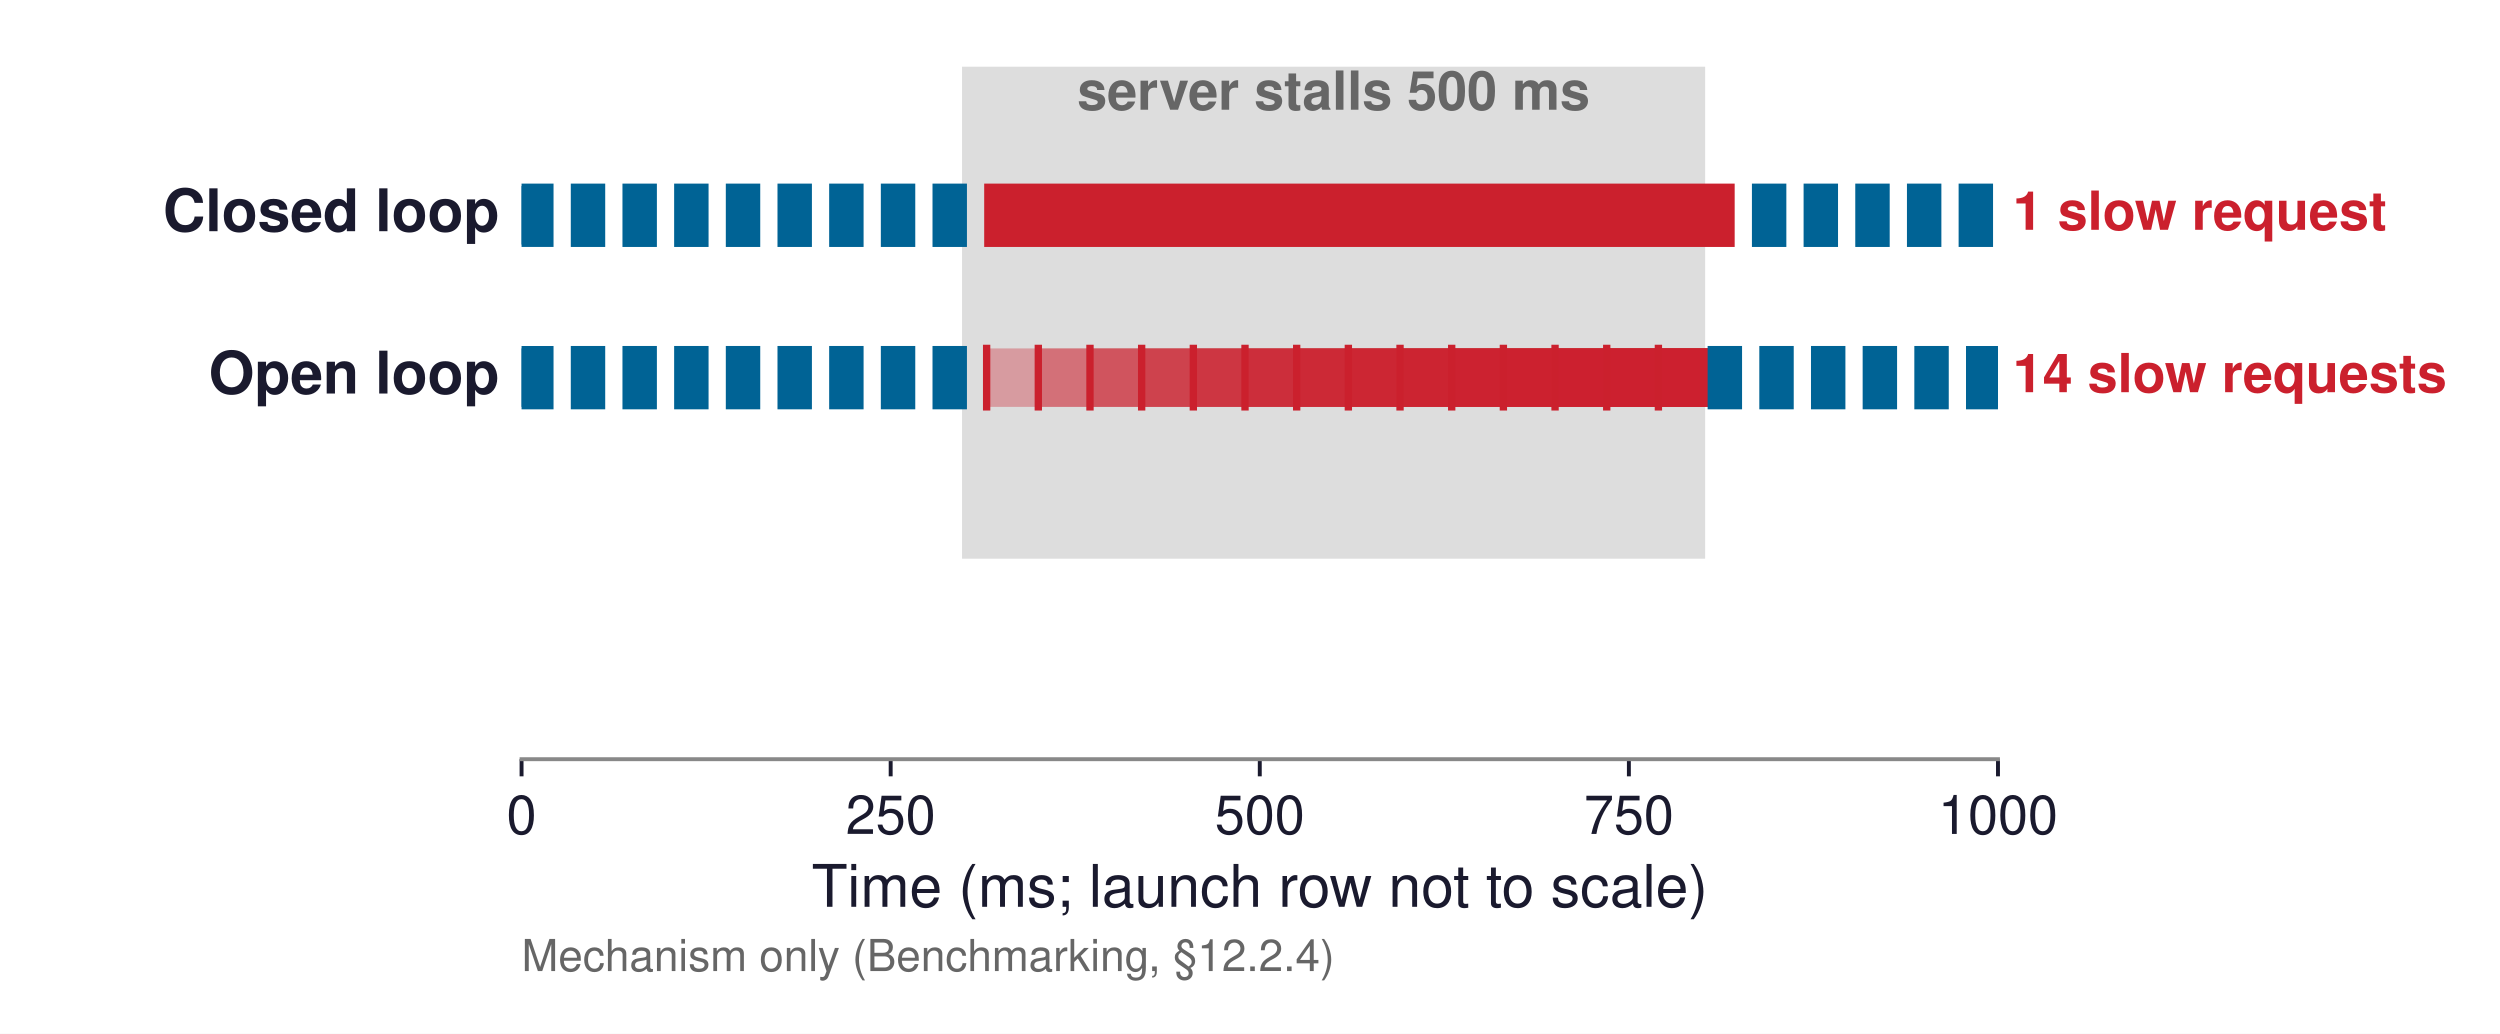
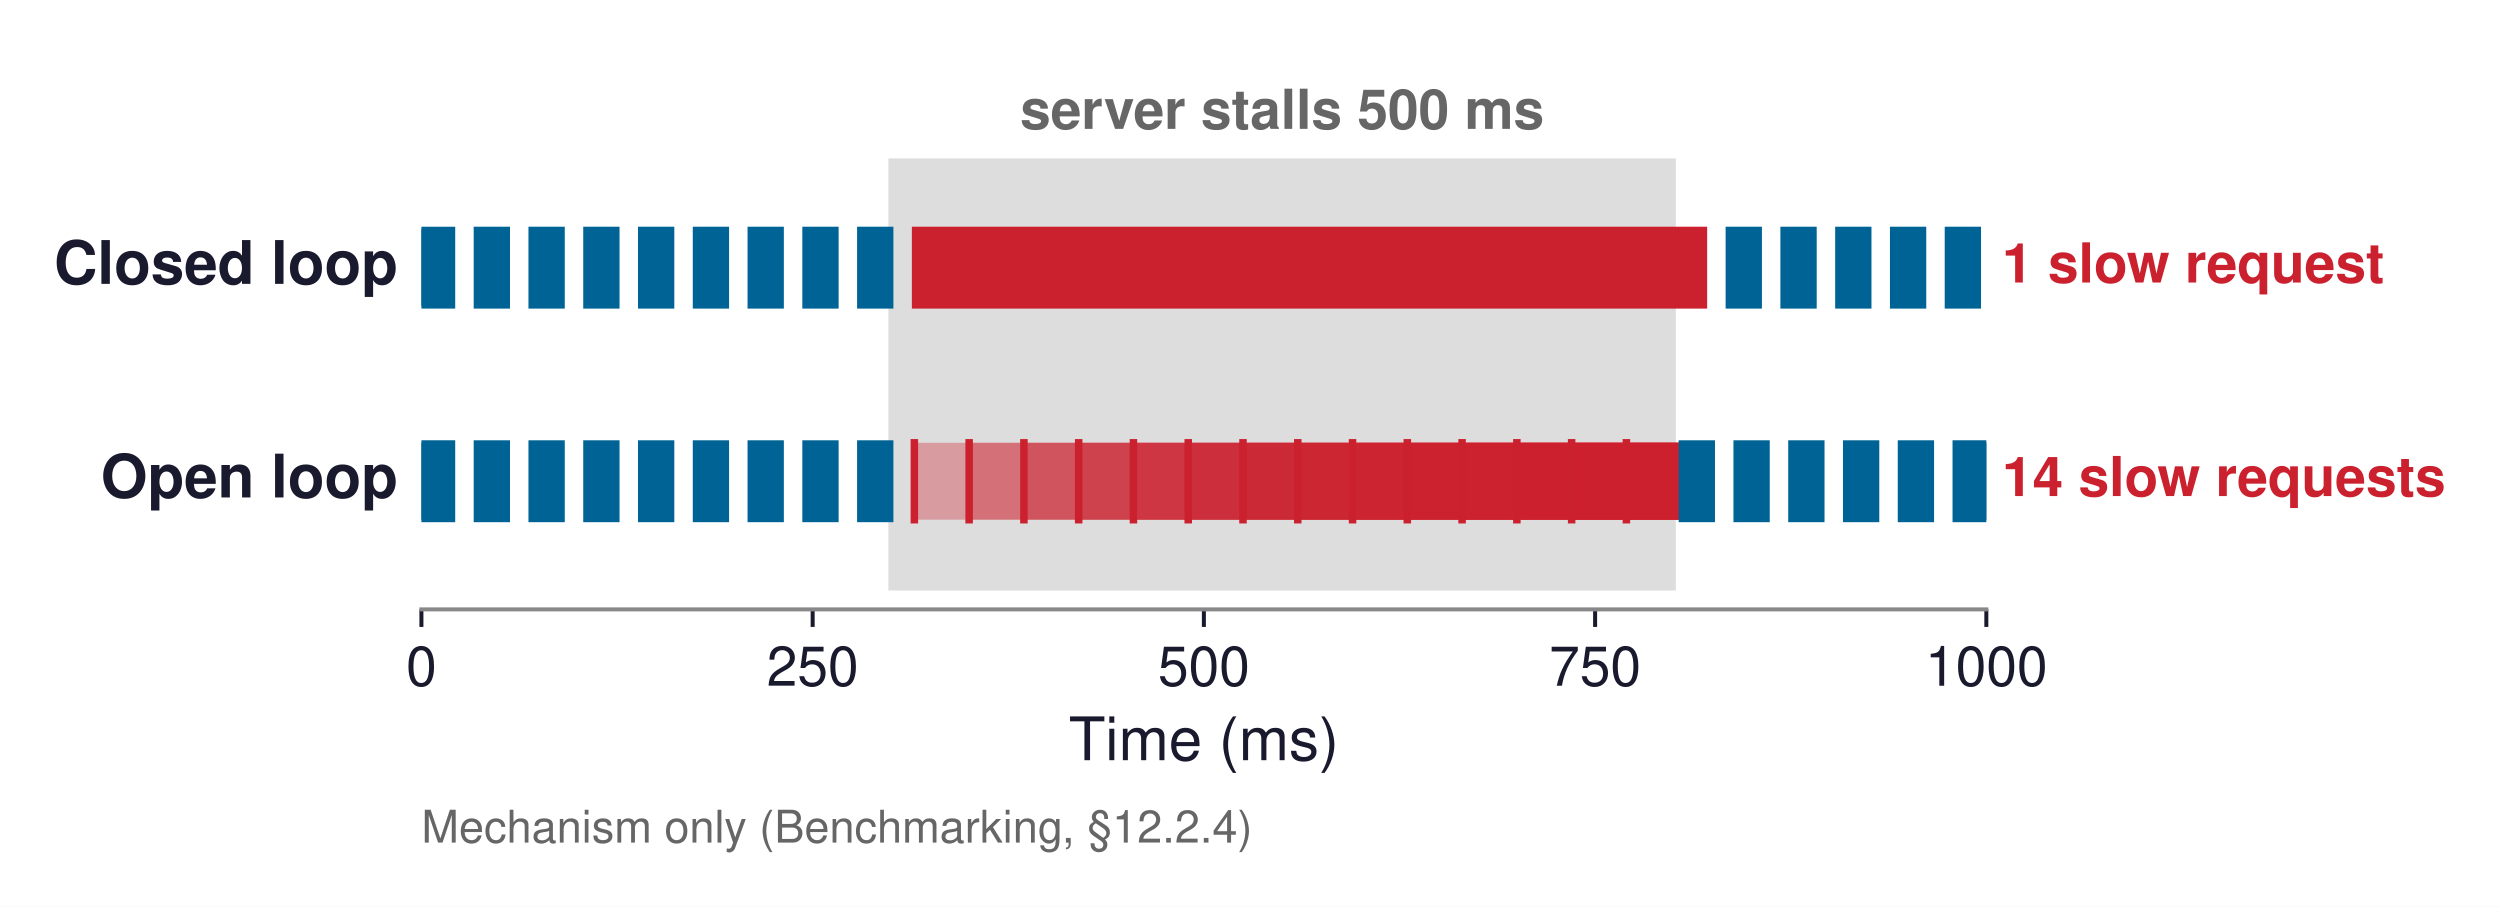
- <svg xmlns="http://www.w3.org/2000/svg" xmlns:xlink="http://www.w3.org/1999/xlink" width="510.221pt" height="210.978pt" viewBox="0 0 510.221 210.978" version="1.1">
+ <svg xmlns="http://www.w3.org/2000/svg" xmlns:xlink="http://www.w3.org/1999/xlink" width="499.195pt" height="181.041pt" viewBox="0 0 499.195 181.041" version="1.1">
  <defs>
    <style type="text/css">*{stroke-linejoin: round; stroke-linecap: butt}</style>
  </defs>
  <g id="figure_1">
    <g id="patch_1">
-       <path d="M -0 210.978  L 510.221 210.978  L 510.221 0  L -0 0  z " style="fill: #ffffff" />
+       <path d="M 0 181.041  L 499.195 181.041  L 499.195 0  L 0 0  z " style="fill: #ffffff" />
    </g>
    <g id="axes_1">
      <g id="patch_2">
-         <path d="M 106.445 154.944  L 407.765 154.944  L 407.765 10.8  L 106.445 10.8  z " style="fill: #ffffff" />
+         <path d="M 84.148 121.68  L 396.628 121.68  L 396.628 10.8  L 84.148 10.8  z " style="fill: #ffffff" />
      </g>
      <g id="patch_3">
-         <path d="M 196.841 113.523  L 347.501 113.523  L 347.501 14.114  L 196.841 14.114  z " clip-path="url(#pe05de57e1f)" style="fill: #dddddd; stroke: #dddddd; stroke-linejoin: miter" />
+         <path d="M 177.892 117.415  L 334.132 117.415  L 334.132 32.123  L 177.892 32.123  z " clip-path="url(#pdb56abab9b)" style="fill: #dddddd; stroke: #dddddd; stroke-linejoin: miter" />
      </g>
      <g id="patch_4">
-         <path d="M 106.445 49.901  L 112.471 49.901  L 112.471 37.972  L 106.445 37.972  z " clip-path="url(#pe05de57e1f)" style="fill: #006395; stroke: #006395; stroke-linejoin: miter" />
+         <path d="M 84.148 61.122  L 90.397 61.122  L 90.397 45.77  L 84.148 45.77  z " clip-path="url(#pdb56abab9b)" style="fill: #006395; stroke: #006395; stroke-linejoin: miter" />
      </g>
      <g id="patch_5">
-         <path d="M 116.991 49.901  L 123.017 49.901  L 123.017 37.972  L 116.991 37.972  z " clip-path="url(#pe05de57e1f)" style="fill: #006395; stroke: #006395; stroke-linejoin: miter" />
+         <path d="M 95.085 61.122  L 101.334 61.122  L 101.334 45.77  L 95.085 45.77  z " clip-path="url(#pdb56abab9b)" style="fill: #006395; stroke: #006395; stroke-linejoin: miter" />
      </g>
      <g id="patch_6">
-         <path d="M 127.537 49.901  L 133.564 49.901  L 133.564 37.972  L 127.537 37.972  z " clip-path="url(#pe05de57e1f)" style="fill: #006395; stroke: #006395; stroke-linejoin: miter" />
+         <path d="M 106.021 61.122  L 112.271 61.122  L 112.271 45.77  L 106.021 45.77  z " clip-path="url(#pdb56abab9b)" style="fill: #006395; stroke: #006395; stroke-linejoin: miter" />
      </g>
      <g id="patch_7">
-         <path d="M 138.083 49.901  L 144.11 49.901  L 144.11 37.972  L 138.083 37.972  z " clip-path="url(#pe05de57e1f)" style="fill: #006395; stroke: #006395; stroke-linejoin: miter" />
+         <path d="M 116.958 61.122  L 123.208 61.122  L 123.208 45.77  L 116.958 45.77  z " clip-path="url(#pdb56abab9b)" style="fill: #006395; stroke: #006395; stroke-linejoin: miter" />
      </g>
      <g id="patch_8">
-         <path d="M 148.63 49.901  L 154.656 49.901  L 154.656 37.972  L 148.63 37.972  z " clip-path="url(#pe05de57e1f)" style="fill: #006395; stroke: #006395; stroke-linejoin: miter" />
+         <path d="M 127.895 61.122  L 134.145 61.122  L 134.145 45.77  L 127.895 45.77  z " clip-path="url(#pdb56abab9b)" style="fill: #006395; stroke: #006395; stroke-linejoin: miter" />
      </g>
      <g id="patch_9">
-         <path d="M 159.176 49.901  L 165.202 49.901  L 165.202 37.972  L 159.176 37.972  z " clip-path="url(#pe05de57e1f)" style="fill: #006395; stroke: #006395; stroke-linejoin: miter" />
+         <path d="M 138.832 61.122  L 145.081 61.122  L 145.081 45.77  L 138.832 45.77  z " clip-path="url(#pdb56abab9b)" style="fill: #006395; stroke: #006395; stroke-linejoin: miter" />
      </g>
      <g id="patch_10">
-         <path d="M 169.722 49.901  L 175.748 49.901  L 175.748 37.972  L 169.722 37.972  z " clip-path="url(#pe05de57e1f)" style="fill: #006395; stroke: #006395; stroke-linejoin: miter" />
+         <path d="M 149.769 61.122  L 156.018 61.122  L 156.018 45.77  L 149.769 45.77  z " clip-path="url(#pdb56abab9b)" style="fill: #006395; stroke: #006395; stroke-linejoin: miter" />
      </g>
      <g id="patch_11">
-         <path d="M 180.268 49.901  L 186.295 49.901  L 186.295 37.972  L 180.268 37.972  z " clip-path="url(#pe05de57e1f)" style="fill: #006395; stroke: #006395; stroke-linejoin: miter" />
+         <path d="M 160.705 61.122  L 166.955 61.122  L 166.955 45.77  L 160.705 45.77  z " clip-path="url(#pdb56abab9b)" style="fill: #006395; stroke: #006395; stroke-linejoin: miter" />
      </g>
      <g id="patch_12">
-         <path d="M 190.814 49.901  L 196.841 49.901  L 196.841 37.972  L 190.814 37.972  z " clip-path="url(#pe05de57e1f)" style="fill: #006395; stroke: #006395; stroke-linejoin: miter" />
+         <path d="M 171.642 61.122  L 177.892 61.122  L 177.892 45.77  L 171.642 45.77  z " clip-path="url(#pdb56abab9b)" style="fill: #006395; stroke: #006395; stroke-linejoin: miter" />
      </g>
      <g id="patch_13">
-         <path d="M 201.361 49.901  L 353.527 49.901  L 353.527 37.972  L 201.361 37.972  z " clip-path="url(#pe05de57e1f)" style="fill: #cb202d; stroke: #cb202d; stroke-linejoin: miter" />
+         <path d="M 182.579 61.122  L 340.381 61.122  L 340.381 45.77  L 182.579 45.77  z " clip-path="url(#pdb56abab9b)" style="fill: #cb202d; stroke: #cb202d; stroke-linejoin: miter" />
      </g>
      <g id="patch_14">
-         <path d="M 358.047 49.901  L 364.073 49.901  L 364.073 37.972  L 358.047 37.972  z " clip-path="url(#pe05de57e1f)" style="fill: #006395; stroke: #006395; stroke-linejoin: miter" />
+         <path d="M 345.069 61.122  L 351.318 61.122  L 351.318 45.77  L 345.069 45.77  z " clip-path="url(#pdb56abab9b)" style="fill: #006395; stroke: #006395; stroke-linejoin: miter" />
      </g>
      <g id="patch_15">
-         <path d="M 368.593 49.901  L 374.62 49.901  L 374.62 37.972  L 368.593 37.972  z " clip-path="url(#pe05de57e1f)" style="fill: #006395; stroke: #006395; stroke-linejoin: miter" />
+         <path d="M 356.005 61.122  L 362.255 61.122  L 362.255 45.77  L 356.005 45.77  z " clip-path="url(#pdb56abab9b)" style="fill: #006395; stroke: #006395; stroke-linejoin: miter" />
      </g>
      <g id="patch_16">
-         <path d="M 379.139 49.901  L 385.166 49.901  L 385.166 37.972  L 379.139 37.972  z " clip-path="url(#pe05de57e1f)" style="fill: #006395; stroke: #006395; stroke-linejoin: miter" />
+         <path d="M 366.942 61.122  L 373.192 61.122  L 373.192 45.77  L 366.942 45.77  z " clip-path="url(#pdb56abab9b)" style="fill: #006395; stroke: #006395; stroke-linejoin: miter" />
      </g>
      <g id="patch_17">
-         <path d="M 389.686 49.901  L 395.712 49.901  L 395.712 37.972  L 389.686 37.972  z " clip-path="url(#pe05de57e1f)" style="fill: #006395; stroke: #006395; stroke-linejoin: miter" />
+         <path d="M 377.879 61.122  L 384.129 61.122  L 384.129 45.77  L 377.879 45.77  z " clip-path="url(#pdb56abab9b)" style="fill: #006395; stroke: #006395; stroke-linejoin: miter" />
      </g>
      <g id="patch_18">
-         <path d="M 400.232 49.901  L 406.258 49.901  L 406.258 37.972  L 400.232 37.972  z " clip-path="url(#pe05de57e1f)" style="fill: #006395; stroke: #006395; stroke-linejoin: miter" />
+         <path d="M 388.816 61.122  L 395.065 61.122  L 395.065 45.77  L 388.816 45.77  z " clip-path="url(#pdb56abab9b)" style="fill: #006395; stroke: #006395; stroke-linejoin: miter" />
      </g>
      <g id="patch_19">
-         <path d="M 106.445 83.038  L 112.471 83.038  L 112.471 71.109  L 106.445 71.109  z " clip-path="url(#pe05de57e1f)" style="fill: #006395; stroke: #006395; stroke-linejoin: miter" />
+         <path d="M 84.148 103.769  L 90.397 103.769  L 90.397 88.416  L 84.148 88.416  z " clip-path="url(#pdb56abab9b)" style="fill: #006395; stroke: #006395; stroke-linejoin: miter" />
      </g>
      <g id="patch_20">
-         <path d="M 116.991 83.038  L 123.017 83.038  L 123.017 71.109  L 116.991 71.109  z " clip-path="url(#pe05de57e1f)" style="fill: #006395; stroke: #006395; stroke-linejoin: miter" />
+         <path d="M 95.085 103.769  L 101.334 103.769  L 101.334 88.416  L 95.085 88.416  z " clip-path="url(#pdb56abab9b)" style="fill: #006395; stroke: #006395; stroke-linejoin: miter" />
      </g>
      <g id="patch_21">
-         <path d="M 127.537 83.038  L 133.564 83.038  L 133.564 71.109  L 127.537 71.109  z " clip-path="url(#pe05de57e1f)" style="fill: #006395; stroke: #006395; stroke-linejoin: miter" />
+         <path d="M 106.021 103.769  L 112.271 103.769  L 112.271 88.416  L 106.021 88.416  z " clip-path="url(#pdb56abab9b)" style="fill: #006395; stroke: #006395; stroke-linejoin: miter" />
      </g>
      <g id="patch_22">
-         <path d="M 138.083 83.038  L 144.11 83.038  L 144.11 71.109  L 138.083 71.109  z " clip-path="url(#pe05de57e1f)" style="fill: #006395; stroke: #006395; stroke-linejoin: miter" />
+         <path d="M 116.958 103.769  L 123.208 103.769  L 123.208 88.416  L 116.958 88.416  z " clip-path="url(#pdb56abab9b)" style="fill: #006395; stroke: #006395; stroke-linejoin: miter" />
      </g>
      <g id="patch_23">
-         <path d="M 148.63 83.038  L 154.656 83.038  L 154.656 71.109  L 148.63 71.109  z " clip-path="url(#pe05de57e1f)" style="fill: #006395; stroke: #006395; stroke-linejoin: miter" />
+         <path d="M 127.895 103.769  L 134.145 103.769  L 134.145 88.416  L 127.895 88.416  z " clip-path="url(#pdb56abab9b)" style="fill: #006395; stroke: #006395; stroke-linejoin: miter" />
      </g>
      <g id="patch_24">
-         <path d="M 159.176 83.038  L 165.202 83.038  L 165.202 71.109  L 159.176 71.109  z " clip-path="url(#pe05de57e1f)" style="fill: #006395; stroke: #006395; stroke-linejoin: miter" />
+         <path d="M 138.832 103.769  L 145.081 103.769  L 145.081 88.416  L 138.832 88.416  z " clip-path="url(#pdb56abab9b)" style="fill: #006395; stroke: #006395; stroke-linejoin: miter" />
      </g>
      <g id="patch_25">
-         <path d="M 169.722 83.038  L 175.748 83.038  L 175.748 71.109  L 169.722 71.109  z " clip-path="url(#pe05de57e1f)" style="fill: #006395; stroke: #006395; stroke-linejoin: miter" />
+         <path d="M 149.769 103.769  L 156.018 103.769  L 156.018 88.416  L 149.769 88.416  z " clip-path="url(#pdb56abab9b)" style="fill: #006395; stroke: #006395; stroke-linejoin: miter" />
      </g>
      <g id="patch_26">
-         <path d="M 180.268 83.038  L 186.295 83.038  L 186.295 71.109  L 180.268 71.109  z " clip-path="url(#pe05de57e1f)" style="fill: #006395; stroke: #006395; stroke-linejoin: miter" />
+         <path d="M 160.705 103.769  L 166.955 103.769  L 166.955 88.416  L 160.705 88.416  z " clip-path="url(#pdb56abab9b)" style="fill: #006395; stroke: #006395; stroke-linejoin: miter" />
      </g>
      <g id="patch_27">
-         <path d="M 190.814 83.038  L 196.841 83.038  L 196.841 71.109  L 190.814 71.109  z " clip-path="url(#pe05de57e1f)" style="fill: #006395; stroke: #006395; stroke-linejoin: miter" />
+         <path d="M 171.642 103.769  L 177.892 103.769  L 177.892 88.416  L 171.642 88.416  z " clip-path="url(#pdb56abab9b)" style="fill: #006395; stroke: #006395; stroke-linejoin: miter" />
      </g>
      <g id="patch_28">
-         <path d="M 201.361 83.038  L 353.527 83.038  L 353.527 71.109  L 201.361 71.109  z " clip-path="url(#pe05de57e1f)" style="fill: #cb202d; opacity: 0.35" />
+         <path d="M 182.579 103.769  L 340.381 103.769  L 340.381 88.416  L 182.579 88.416  z " clip-path="url(#pdb56abab9b)" style="fill: #cb202d; opacity: 0.35" />
      </g>
      <g id="patch_29">
-         <path d="M 211.907 83.038  L 353.527 83.038  L 353.527 71.109  L 211.907 71.109  z " clip-path="url(#pe05de57e1f)" style="fill: #cb202d; opacity: 0.35" />
+         <path d="M 193.516 103.769  L 340.381 103.769  L 340.381 88.416  L 193.516 88.416  z " clip-path="url(#pdb56abab9b)" style="fill: #cb202d; opacity: 0.35" />
      </g>
      <g id="patch_30">
-         <path d="M 222.453 83.038  L 353.527 83.038  L 353.527 71.109  L 222.453 71.109  z " clip-path="url(#pe05de57e1f)" style="fill: #cb202d; opacity: 0.35" />
+         <path d="M 204.453 103.769  L 340.381 103.769  L 340.381 88.416  L 204.453 88.416  z " clip-path="url(#pdb56abab9b)" style="fill: #cb202d; opacity: 0.35" />
      </g>
      <g id="patch_31">
-         <path d="M 232.999 83.038  L 353.527 83.038  L 353.527 71.109  L 232.999 71.109  z " clip-path="url(#pe05de57e1f)" style="fill: #cb202d; opacity: 0.35" />
+         <path d="M 215.389 103.769  L 340.381 103.769  L 340.381 88.416  L 215.389 88.416  z " clip-path="url(#pdb56abab9b)" style="fill: #cb202d; opacity: 0.35" />
      </g>
      <g id="patch_32">
-         <path d="M 243.545 83.038  L 353.527 83.038  L 353.527 71.109  L 243.545 71.109  z " clip-path="url(#pe05de57e1f)" style="fill: #cb202d; opacity: 0.35" />
+         <path d="M 226.326 103.769  L 340.381 103.769  L 340.381 88.416  L 226.326 88.416  z " clip-path="url(#pdb56abab9b)" style="fill: #cb202d; opacity: 0.35" />
      </g>
      <g id="patch_33">
-         <path d="M 254.092 83.038  L 353.527 83.038  L 353.527 71.109  L 254.092 71.109  z " clip-path="url(#pe05de57e1f)" style="fill: #cb202d; opacity: 0.35" />
+         <path d="M 237.263 103.769  L 340.381 103.769  L 340.381 88.416  L 237.263 88.416  z " clip-path="url(#pdb56abab9b)" style="fill: #cb202d; opacity: 0.35" />
      </g>
      <g id="patch_34">
-         <path d="M 264.638 83.038  L 353.527 83.038  L 353.527 71.109  L 264.638 71.109  z " clip-path="url(#pe05de57e1f)" style="fill: #cb202d; opacity: 0.35" />
+         <path d="M 248.2 103.769  L 340.381 103.769  L 340.381 88.416  L 248.2 88.416  z " clip-path="url(#pdb56abab9b)" style="fill: #cb202d; opacity: 0.35" />
      </g>
      <g id="patch_35">
-         <path d="M 275.184 83.038  L 353.527 83.038  L 353.527 71.109  L 275.184 71.109  z " clip-path="url(#pe05de57e1f)" style="fill: #cb202d; opacity: 0.35" />
+         <path d="M 259.137 103.769  L 340.381 103.769  L 340.381 88.416  L 259.137 88.416  z " clip-path="url(#pdb56abab9b)" style="fill: #cb202d; opacity: 0.35" />
      </g>
      <g id="patch_36">
-         <path d="M 285.73 83.038  L 353.527 83.038  L 353.527 71.109  L 285.73 71.109  z " clip-path="url(#pe05de57e1f)" style="fill: #cb202d; opacity: 0.35" />
+         <path d="M 270.073 103.769  L 340.381 103.769  L 340.381 88.416  L 270.073 88.416  z " clip-path="url(#pdb56abab9b)" style="fill: #cb202d; opacity: 0.35" />
      </g>
      <g id="patch_37">
-         <path d="M 296.276 83.038  L 353.527 83.038  L 353.527 71.109  L 296.276 71.109  z " clip-path="url(#pe05de57e1f)" style="fill: #cb202d; opacity: 0.35" />
+         <path d="M 281.01 103.769  L 340.381 103.769  L 340.381 88.416  L 281.01 88.416  z " clip-path="url(#pdb56abab9b)" style="fill: #cb202d; opacity: 0.35" />
      </g>
      <g id="patch_38">
-         <path d="M 306.823 83.038  L 353.527 83.038  L 353.527 71.109  L 306.823 71.109  z " clip-path="url(#pe05de57e1f)" style="fill: #cb202d; opacity: 0.35" />
+         <path d="M 291.947 103.769  L 340.381 103.769  L 340.381 88.416  L 291.947 88.416  z " clip-path="url(#pdb56abab9b)" style="fill: #cb202d; opacity: 0.35" />
      </g>
      <g id="patch_39">
-         <path d="M 317.369 83.038  L 353.527 83.038  L 353.527 71.109  L 317.369 71.109  z " clip-path="url(#pe05de57e1f)" style="fill: #cb202d; opacity: 0.35" />
+         <path d="M 302.884 103.769  L 340.381 103.769  L 340.381 88.416  L 302.884 88.416  z " clip-path="url(#pdb56abab9b)" style="fill: #cb202d; opacity: 0.35" />
      </g>
      <g id="patch_40">
-         <path d="M 327.915 83.038  L 353.527 83.038  L 353.527 71.109  L 327.915 71.109  z " clip-path="url(#pe05de57e1f)" style="fill: #cb202d; opacity: 0.35" />
+         <path d="M 313.821 103.769  L 340.381 103.769  L 340.381 88.416  L 313.821 88.416  z " clip-path="url(#pdb56abab9b)" style="fill: #cb202d; opacity: 0.35" />
      </g>
      <g id="patch_41">
-         <path d="M 338.461 83.038  L 353.527 83.038  L 353.527 71.109  L 338.461 71.109  z " clip-path="url(#pe05de57e1f)" style="fill: #cb202d; opacity: 0.35" />
+         <path d="M 324.757 103.769  L 340.381 103.769  L 340.381 88.416  L 324.757 88.416  z " clip-path="url(#pdb56abab9b)" style="fill: #cb202d; opacity: 0.35" />
      </g>
      <g id="patch_42">
-         <path d="M 349.007 83.038  L 355.034 83.038  L 355.034 71.109  L 349.007 71.109  z " clip-path="url(#pe05de57e1f)" style="fill: #006395; stroke: #006395; stroke-linejoin: miter" />
+         <path d="M 335.694 103.769  L 341.944 103.769  L 341.944 88.416  L 335.694 88.416  z " clip-path="url(#pdb56abab9b)" style="fill: #006395; stroke: #006395; stroke-linejoin: miter" />
      </g>
      <g id="patch_43">
-         <path d="M 359.554 83.038  L 365.58 83.038  L 365.58 71.109  L 359.554 71.109  z " clip-path="url(#pe05de57e1f)" style="fill: #006395; stroke: #006395; stroke-linejoin: miter" />
+         <path d="M 346.631 103.769  L 352.881 103.769  L 352.881 88.416  L 346.631 88.416  z " clip-path="url(#pdb56abab9b)" style="fill: #006395; stroke: #006395; stroke-linejoin: miter" />
      </g>
      <g id="patch_44">
-         <path d="M 370.1 83.038  L 376.126 83.038  L 376.126 71.109  L 370.1 71.109  z " clip-path="url(#pe05de57e1f)" style="fill: #006395; stroke: #006395; stroke-linejoin: miter" />
+         <path d="M 357.568 103.769  L 363.817 103.769  L 363.817 88.416  L 357.568 88.416  z " clip-path="url(#pdb56abab9b)" style="fill: #006395; stroke: #006395; stroke-linejoin: miter" />
      </g>
      <g id="patch_45">
-         <path d="M 380.646 83.038  L 386.672 83.038  L 386.672 71.109  L 380.646 71.109  z " clip-path="url(#pe05de57e1f)" style="fill: #006395; stroke: #006395; stroke-linejoin: miter" />
+         <path d="M 368.505 103.769  L 374.754 103.769  L 374.754 88.416  L 368.505 88.416  z " clip-path="url(#pdb56abab9b)" style="fill: #006395; stroke: #006395; stroke-linejoin: miter" />
      </g>
      <g id="patch_46">
-         <path d="M 391.192 83.038  L 397.219 83.038  L 397.219 71.109  L 391.192 71.109  z " clip-path="url(#pe05de57e1f)" style="fill: #006395; stroke: #006395; stroke-linejoin: miter" />
+         <path d="M 379.441 103.769  L 385.691 103.769  L 385.691 88.416  L 379.441 88.416  z " clip-path="url(#pdb56abab9b)" style="fill: #006395; stroke: #006395; stroke-linejoin: miter" />
      </g>
      <g id="patch_47">
-         <path d="M 401.738 83.038  L 407.765 83.038  L 407.765 71.109  L 401.738 71.109  z " clip-path="url(#pe05de57e1f)" style="fill: #006395; stroke: #006395; stroke-linejoin: miter" />
-       </g>
-       <g id="patch_48">
-         <path d="M 106.445 138.376  L 115.484 138.376  L 115.484 128.435  L 106.445 128.435  L 106.445 138.376  z " clip-path="url(#pe05de57e1f)" style="fill: none; opacity: 0" />
-       </g>
-       <g id="patch_49">
-         <path d="M 118.498 138.376  L 245.052 138.376  L 245.052 128.435  L 118.498 128.435  L 118.498 138.376  z " clip-path="url(#pe05de57e1f)" style="fill: none; opacity: 0" />
+         <path d="M 390.378 103.769  L 396.628 103.769  L 396.628 88.416  L 390.378 88.416  z " clip-path="url(#pdb56abab9b)" style="fill: #006395; stroke: #006395; stroke-linejoin: miter" />
      </g>
      <g id="matplotlib.axis_1">
        <g id="xtick_1">
          <g id="line2d_1">
            <defs>
-               <path id="m50d6889891" d="M 0 0  L 0 3.5  " style="stroke: #1a1a2e; stroke-width: 0.8" />
+               <path id="m2ba97ae8a9" d="M 0 0  L 0 3.5  " style="stroke: #1a1a2e; stroke-width: 0.8" />
            </defs>
            <g>
-               <use xlink:href="#m50d6889891" x="106.445" y="154.944" style="fill: #1a1a2e; stroke: #1a1a2e; stroke-width: 0.8" />
+               <use xlink:href="#m2ba97ae8a9" x="84.148" y="121.68" style="fill: #1a1a2e; stroke: #1a1a2e; stroke-width: 0.8" />
            </g>
          </g>
          <g id="text_1">
-             <text style="font-size: 11px; font-family: 'Helvetica', 'Arial', 'DejaVu Sans', sans-serif; text-anchor: middle; fill: #1a1a2e" x="106.445" y="170.194" transform="rotate(-0 106.4448 170.194)">0</text>
+             <text style="font-size: 11px; font-family: 'Helvetica', 'Arial', 'DejaVu Sans', sans-serif; text-anchor: middle; fill: #1a1a2e" x="84.148" y="136.93" transform="rotate(-0 84.14782 136.93)">0</text>
          </g>
        </g>
        <g id="xtick_2">
          <g id="line2d_2">
            <g>
-               <use xlink:href="#m50d6889891" x="181.775" y="154.944" style="fill: #1a1a2e; stroke: #1a1a2e; stroke-width: 0.8" />
+               <use xlink:href="#m2ba97ae8a9" x="162.268" y="121.68" style="fill: #1a1a2e; stroke: #1a1a2e; stroke-width: 0.8" />
            </g>
          </g>
          <g id="text_2">
-             <text style="font-size: 11px; font-family: 'Helvetica', 'Arial', 'DejaVu Sans', sans-serif; text-anchor: middle; fill: #1a1a2e" x="181.775" y="170.194" transform="rotate(-0 181.7748 170.194)">250</text>
+             <text style="font-size: 11px; font-family: 'Helvetica', 'Arial', 'DejaVu Sans', sans-serif; text-anchor: middle; fill: #1a1a2e" x="162.268" y="136.93" transform="rotate(-0 162.2678 136.93)">250</text>
          </g>
        </g>
        <g id="xtick_3">
          <g id="line2d_3">
            <g>
-               <use xlink:href="#m50d6889891" x="257.105" y="154.944" style="fill: #1a1a2e; stroke: #1a1a2e; stroke-width: 0.8" />
+               <use xlink:href="#m2ba97ae8a9" x="240.388" y="121.68" style="fill: #1a1a2e; stroke: #1a1a2e; stroke-width: 0.8" />
            </g>
          </g>
          <g id="text_3">
-             <text style="font-size: 11px; font-family: 'Helvetica', 'Arial', 'DejaVu Sans', sans-serif; text-anchor: middle; fill: #1a1a2e" x="257.105" y="170.194" transform="rotate(-0 257.1048 170.194)">500</text>
+             <text style="font-size: 11px; font-family: 'Helvetica', 'Arial', 'DejaVu Sans', sans-serif; text-anchor: middle; fill: #1a1a2e" x="240.388" y="136.93" transform="rotate(-0 240.3878 136.93)">500</text>
          </g>
        </g>
        <g id="xtick_4">
          <g id="line2d_4">
            <g>
-               <use xlink:href="#m50d6889891" x="332.435" y="154.944" style="fill: #1a1a2e; stroke: #1a1a2e; stroke-width: 0.8" />
+               <use xlink:href="#m2ba97ae8a9" x="318.508" y="121.68" style="fill: #1a1a2e; stroke: #1a1a2e; stroke-width: 0.8" />
            </g>
          </g>
          <g id="text_4">
-             <text style="font-size: 11px; font-family: 'Helvetica', 'Arial', 'DejaVu Sans', sans-serif; text-anchor: middle; fill: #1a1a2e" x="332.435" y="170.194" transform="rotate(-0 332.4348 170.194)">750</text>
+             <text style="font-size: 11px; font-family: 'Helvetica', 'Arial', 'DejaVu Sans', sans-serif; text-anchor: middle; fill: #1a1a2e" x="318.508" y="136.93" transform="rotate(-0 318.5078 136.93)">750</text>
          </g>
        </g>
        <g id="xtick_5">
          <g id="line2d_5">
            <g>
-               <use xlink:href="#m50d6889891" x="407.765" y="154.944" style="fill: #1a1a2e; stroke: #1a1a2e; stroke-width: 0.8" />
+               <use xlink:href="#m2ba97ae8a9" x="396.628" y="121.68" style="fill: #1a1a2e; stroke: #1a1a2e; stroke-width: 0.8" />
            </g>
          </g>
          <g id="text_5">
-             <text style="font-size: 11px; font-family: 'Helvetica', 'Arial', 'DejaVu Sans', sans-serif; text-anchor: middle; fill: #1a1a2e" x="407.765" y="170.194" transform="rotate(-0 407.7648 170.194)">1000</text>
+             <text style="font-size: 11px; font-family: 'Helvetica', 'Arial', 'DejaVu Sans', sans-serif; text-anchor: middle; fill: #1a1a2e" x="396.628" y="136.93" transform="rotate(-0 396.6278 136.93)">1000</text>
          </g>
        </g>
        <g id="text_6">
-           <text style="font-size: 12px; font-family: 'Helvetica', 'Arial', 'DejaVu Sans', sans-serif; text-anchor: middle; fill: #1a1a2e" x="257.105" y="185.063" transform="rotate(-0 257.1048 185.0631)">Time (ms; launch row not to scale)</text>
+           <text style="font-size: 12px; font-family: 'Helvetica', 'Arial', 'DejaVu Sans', sans-serif; text-anchor: middle; fill: #1a1a2e" x="240.388" y="151.799" transform="rotate(-0 240.3878 151.7991)">Time (ms)</text>
        </g>
      </g>
      <g id="matplotlib.axis_2" />
      <g id="line2d_6">
-         <path d="M 201.361 83.038  L 201.361 71.109  " clip-path="url(#pe05de57e1f)" style="fill: none; stroke: #cb202d; stroke-width: 1.5; stroke-linecap: square" />
+         <path d="M 182.579 103.769  L 182.579 88.416  " clip-path="url(#pdb56abab9b)" style="fill: none; stroke: #cb202d; stroke-width: 1.5; stroke-linecap: square" />
      </g>
      <g id="line2d_7">
-         <path d="M 211.907 83.038  L 211.907 71.109  " clip-path="url(#pe05de57e1f)" style="fill: none; stroke: #cb202d; stroke-width: 1.5; stroke-linecap: square" />
+         <path d="M 193.516 103.769  L 193.516 88.416  " clip-path="url(#pdb56abab9b)" style="fill: none; stroke: #cb202d; stroke-width: 1.5; stroke-linecap: square" />
      </g>
      <g id="line2d_8">
-         <path d="M 222.453 83.038  L 222.453 71.109  " clip-path="url(#pe05de57e1f)" style="fill: none; stroke: #cb202d; stroke-width: 1.5; stroke-linecap: square" />
+         <path d="M 204.453 103.769  L 204.453 88.416  " clip-path="url(#pdb56abab9b)" style="fill: none; stroke: #cb202d; stroke-width: 1.5; stroke-linecap: square" />
      </g>
      <g id="line2d_9">
-         <path d="M 232.999 83.038  L 232.999 71.109  " clip-path="url(#pe05de57e1f)" style="fill: none; stroke: #cb202d; stroke-width: 1.5; stroke-linecap: square" />
+         <path d="M 215.389 103.769  L 215.389 88.416  " clip-path="url(#pdb56abab9b)" style="fill: none; stroke: #cb202d; stroke-width: 1.5; stroke-linecap: square" />
      </g>
      <g id="line2d_10">
-         <path d="M 243.545 83.038  L 243.545 71.109  " clip-path="url(#pe05de57e1f)" style="fill: none; stroke: #cb202d; stroke-width: 1.5; stroke-linecap: square" />
+         <path d="M 226.326 103.769  L 226.326 88.416  " clip-path="url(#pdb56abab9b)" style="fill: none; stroke: #cb202d; stroke-width: 1.5; stroke-linecap: square" />
      </g>
      <g id="line2d_11">
-         <path d="M 254.092 83.038  L 254.092 71.109  " clip-path="url(#pe05de57e1f)" style="fill: none; stroke: #cb202d; stroke-width: 1.5; stroke-linecap: square" />
+         <path d="M 237.263 103.769  L 237.263 88.416  " clip-path="url(#pdb56abab9b)" style="fill: none; stroke: #cb202d; stroke-width: 1.5; stroke-linecap: square" />
      </g>
      <g id="line2d_12">
-         <path d="M 264.638 83.038  L 264.638 71.109  " clip-path="url(#pe05de57e1f)" style="fill: none; stroke: #cb202d; stroke-width: 1.5; stroke-linecap: square" />
+         <path d="M 248.2 103.769  L 248.2 88.416  " clip-path="url(#pdb56abab9b)" style="fill: none; stroke: #cb202d; stroke-width: 1.5; stroke-linecap: square" />
      </g>
      <g id="line2d_13">
-         <path d="M 275.184 83.038  L 275.184 71.109  " clip-path="url(#pe05de57e1f)" style="fill: none; stroke: #cb202d; stroke-width: 1.5; stroke-linecap: square" />
+         <path d="M 259.137 103.769  L 259.137 88.416  " clip-path="url(#pdb56abab9b)" style="fill: none; stroke: #cb202d; stroke-width: 1.5; stroke-linecap: square" />
      </g>
      <g id="line2d_14">
-         <path d="M 285.73 83.038  L 285.73 71.109  " clip-path="url(#pe05de57e1f)" style="fill: none; stroke: #cb202d; stroke-width: 1.5; stroke-linecap: square" />
+         <path d="M 270.073 103.769  L 270.073 88.416  " clip-path="url(#pdb56abab9b)" style="fill: none; stroke: #cb202d; stroke-width: 1.5; stroke-linecap: square" />
      </g>
      <g id="line2d_15">
-         <path d="M 296.276 83.038  L 296.276 71.109  " clip-path="url(#pe05de57e1f)" style="fill: none; stroke: #cb202d; stroke-width: 1.5; stroke-linecap: square" />
+         <path d="M 281.01 103.769  L 281.01 88.416  " clip-path="url(#pdb56abab9b)" style="fill: none; stroke: #cb202d; stroke-width: 1.5; stroke-linecap: square" />
      </g>
      <g id="line2d_16">
-         <path d="M 306.823 83.038  L 306.823 71.109  " clip-path="url(#pe05de57e1f)" style="fill: none; stroke: #cb202d; stroke-width: 1.5; stroke-linecap: square" />
+         <path d="M 291.947 103.769  L 291.947 88.416  " clip-path="url(#pdb56abab9b)" style="fill: none; stroke: #cb202d; stroke-width: 1.5; stroke-linecap: square" />
      </g>
      <g id="line2d_17">
-         <path d="M 317.369 83.038  L 317.369 71.109  " clip-path="url(#pe05de57e1f)" style="fill: none; stroke: #cb202d; stroke-width: 1.5; stroke-linecap: square" />
+         <path d="M 302.884 103.769  L 302.884 88.416  " clip-path="url(#pdb56abab9b)" style="fill: none; stroke: #cb202d; stroke-width: 1.5; stroke-linecap: square" />
      </g>
      <g id="line2d_18">
-         <path d="M 327.915 83.038  L 327.915 71.109  " clip-path="url(#pe05de57e1f)" style="fill: none; stroke: #cb202d; stroke-width: 1.5; stroke-linecap: square" />
+         <path d="M 313.821 103.769  L 313.821 88.416  " clip-path="url(#pdb56abab9b)" style="fill: none; stroke: #cb202d; stroke-width: 1.5; stroke-linecap: square" />
      </g>
      <g id="line2d_19">
-         <path d="M 338.461 83.038  L 338.461 71.109  " clip-path="url(#pe05de57e1f)" style="fill: none; stroke: #cb202d; stroke-width: 1.5; stroke-linecap: square" />
-       </g>
-       <g id="patch_50">
-         <path d="M 106.445 154.944  L 407.765 154.944  " style="fill: none; stroke: #888888; stroke-width: 0.8; stroke-linejoin: miter; stroke-linecap: square" />
+         <path d="M 324.757 103.769  L 324.757 88.416  " clip-path="url(#pdb56abab9b)" style="fill: none; stroke: #cb202d; stroke-width: 1.5; stroke-linecap: square" />
+       </g>
+       <g id="patch_48">
+         <path d="M 84.148 121.68  L 396.628 121.68  " style="fill: none; stroke: #888888; stroke-width: 0.8; stroke-linejoin: miter; stroke-linecap: square" />
      </g>
      <g id="text_7">
-         <text style="font-weight: 700; font-size: 11px; font-family: 'Helvetica', 'Arial', 'DejaVu Sans', sans-serif; text-anchor: middle; fill: #666666" x="272.171" y="22.398" transform="rotate(-0 272.1708 22.39779)">server stalls 500 ms</text>
+         <text style="font-weight: 700; font-size: 11px; font-family: 'Helvetica', 'Arial', 'DejaVu Sans', sans-serif; text-anchor: middle; fill: #666666" x="256.012" y="25.726" transform="rotate(-0 256.0118 25.72615)">server stalls 500 ms</text>
      </g>
      <g id="text_8">
-         <text style="font-weight: 700; font-size: 12px; font-family: 'Helvetica', 'Arial', 'DejaVu Sans', sans-serif; text-anchor: end; fill: #1a1a2e" x="101.925" y="47.179" transform="rotate(-0 101.925 47.17936)">Closed loop</text>
+         <text style="font-weight: 700; font-size: 12px; font-family: 'Helvetica', 'Arial', 'DejaVu Sans', sans-serif; text-anchor: end; fill: #1a1a2e" x="79.461" y="56.689" transform="rotate(-0 79.46062 56.68897)">Closed loop</text>
      </g>
      <g id="text_9">
-         <text style="font-weight: 700; font-size: 11px; font-family: 'Helvetica', 'Arial', 'DejaVu Sans', sans-serif; text-anchor: start; fill: #cb202d" x="410.778" y="46.901" transform="rotate(-0 410.778 46.9014)">1 slow request</text>
+         <text style="font-weight: 700; font-size: 11px; font-family: 'Helvetica', 'Arial', 'DejaVu Sans', sans-serif; text-anchor: start; fill: #cb202d" x="399.753" y="56.411" transform="rotate(-0 399.7526 56.411)">1 slow request</text>
      </g>
      <g id="text_10">
-         <text style="font-weight: 700; font-size: 12px; font-family: 'Helvetica', 'Arial', 'DejaVu Sans', sans-serif; text-anchor: end; fill: #1a1a2e" x="101.925" y="80.316" transform="rotate(-0 101.925 80.31592)">Open loop</text>
+         <text style="font-weight: 700; font-size: 12px; font-family: 'Helvetica', 'Arial', 'DejaVu Sans', sans-serif; text-anchor: end; fill: #1a1a2e" x="79.461" y="99.335" transform="rotate(-0 79.46062 99.33512)">Open loop</text>
      </g>
      <g id="text_11">
-         <text style="font-weight: 700; font-size: 11px; font-family: 'Helvetica', 'Arial', 'DejaVu Sans', sans-serif; text-anchor: start; fill: #cb202d" x="410.778" y="80.038" transform="rotate(-0 410.778 80.03795)">14 slow requests</text>
+         <text style="font-weight: 700; font-size: 11px; font-family: 'Helvetica', 'Arial', 'DejaVu Sans', sans-serif; text-anchor: start; fill: #cb202d" x="399.753" y="99.057" transform="rotate(-0 399.7526 99.05715)">14 slow requests</text>
      </g>
      <g id="text_12">
-         <text style="font-weight: 700; font-size: 12px; font-family: 'Helvetica', 'Arial', 'DejaVu Sans', sans-serif; text-anchor: end; fill: #1a1a2e; opacity: 0" x="101.925" y="136.598" transform="rotate(-0 101.925 136.5984)">Timing a launch</text>
-       </g>
-       <g id="patch_51">
-         <path d="M 108.444 120.151  Q 110.966 120.151 113.487 120.151  " style="fill: none; opacity: 0" />
-         <path d="M 108.444 107.151  L 108.444 107.151  L 108.444 133.151  L 108.444 133.151  " style="fill: none; opacity: 0" />
-         <path d="M 113.487 133.151  L 113.487 133.151  L 113.487 107.151  L 113.487 107.151  " style="fill: none; opacity: 0" />
-       </g>
-       <g id="text_13">
-         <text style="font-weight: 700; font-size: 10px; font-family: 'Helvetica', 'Arial', 'DejaVu Sans', sans-serif; text-anchor: start; fill: #cb202d; opacity: 0" x="120.004" y="120.195" transform="rotate(-0 120.0042 120.195)">host timer stops at enqueue</text>
-       </g>
-       <g id="patch_52">
-         <path d="M 108.446 148.317  Q 175.75 148.317 243.055 148.317  " style="fill: none; opacity: 0" />
-         <path d="M 108.446 135.317  L 108.446 135.317  L 108.446 161.317  L 108.446 161.317  " style="fill: none; opacity: 0" />
-         <path d="M 243.055 161.317  L 243.055 161.317  L 243.055 135.317  L 243.055 135.317  " style="fill: none; opacity: 0" />
-       </g>
-       <g id="text_14">
-         <text style="font-weight: 700; font-size: 10px; font-family: 'Helvetica', 'Arial', 'DejaVu Sans', sans-serif; text-anchor: start; fill: #008f45; opacity: 0" x="248.065" y="150.99" transform="rotate(-0 248.0652 150.9901)">synchronize: stops at kernel end</text>
-       </g>
-       <g id="text_15">
-         <text style="font-size: 9px; font-family: 'Helvetica', 'Arial', 'DejaVu Sans', sans-serif; text-anchor: start; fill: #666666" x="106.445" y="198.187" transform="rotate(-0 106.4448 198.1872)">Mechanism only (Benchmarking, §12.2.4)</text>
+         <text style="font-size: 9px; font-family: 'Helvetica', 'Arial', 'DejaVu Sans', sans-serif; text-anchor: start; fill: #666666" x="84.148" y="168.25" transform="rotate(-0 84.14782 168.2496)">Mechanism only (Benchmarking, §12.2.4)</text>
      </g>
    </g>
  </g>
  <defs>
-     <clipPath id="pe05de57e1f">
-       <rect x="106.445" y="10.8" width="301.32" height="144.144" />
+     <clipPath id="pdb56abab9b">
+       <rect x="84.148" y="10.8" width="312.48" height="110.88" />
    </clipPath>
  </defs>
</svg>
